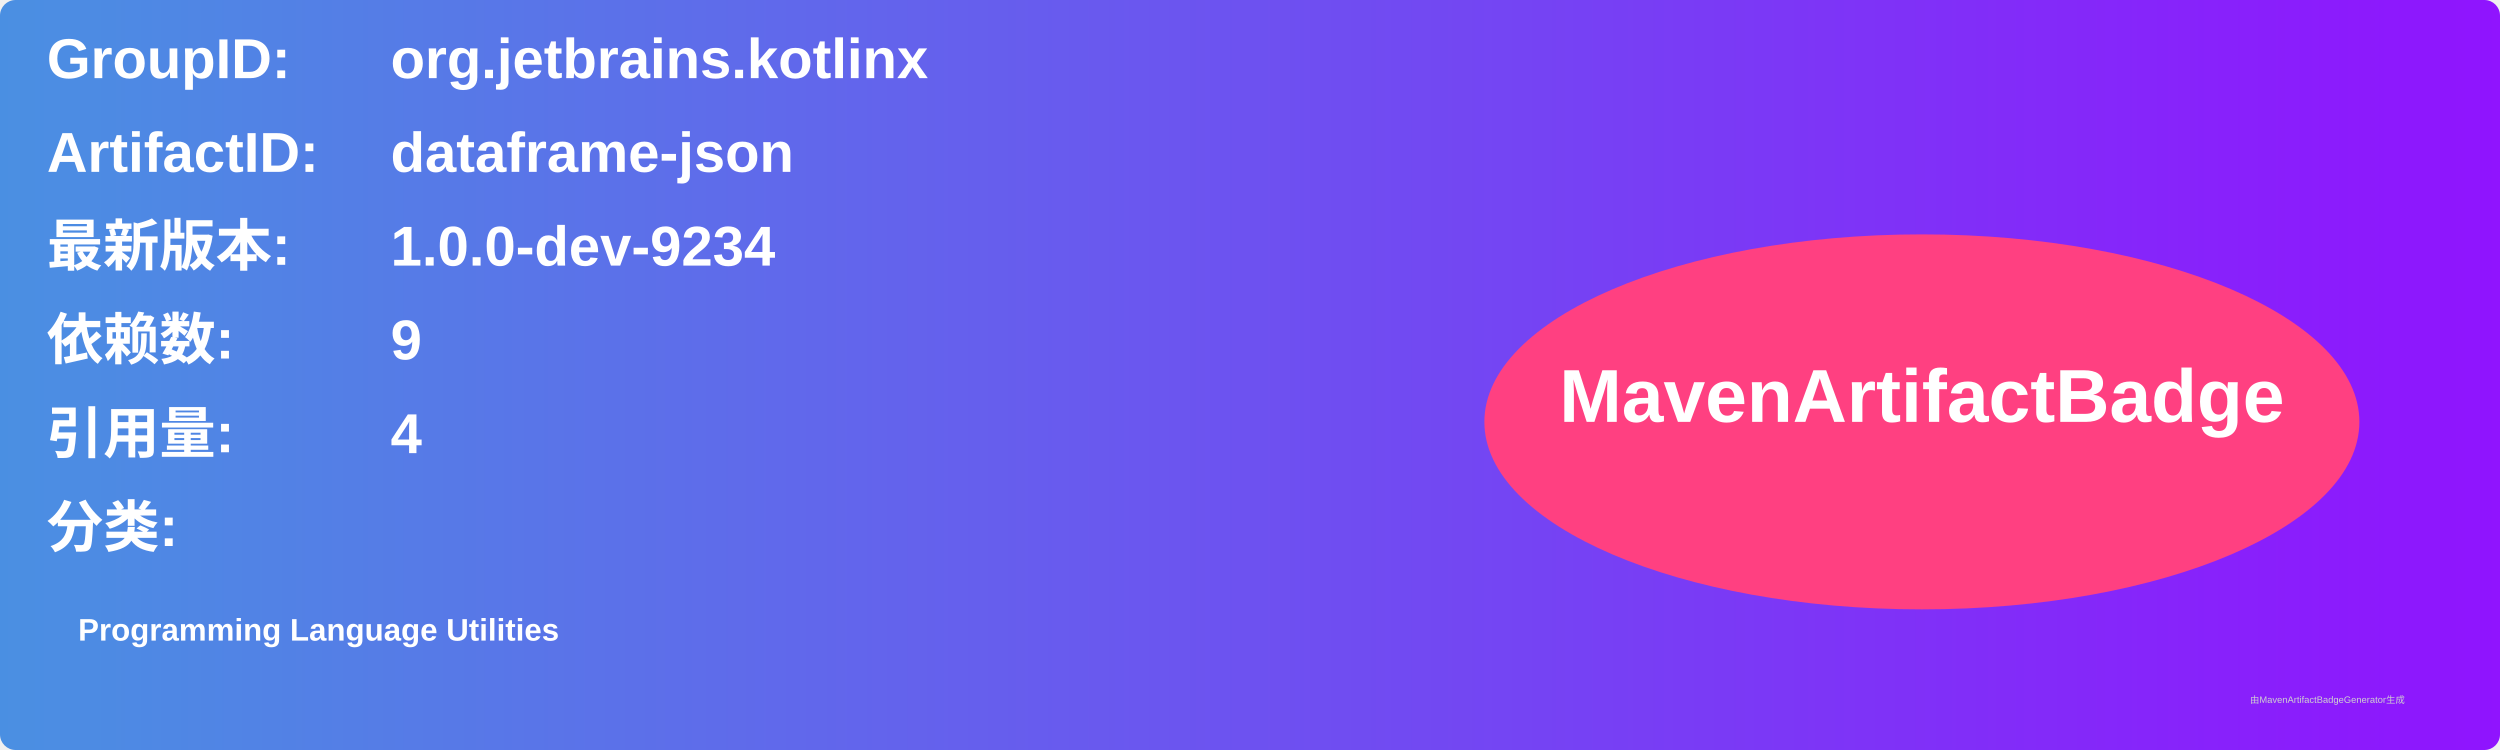
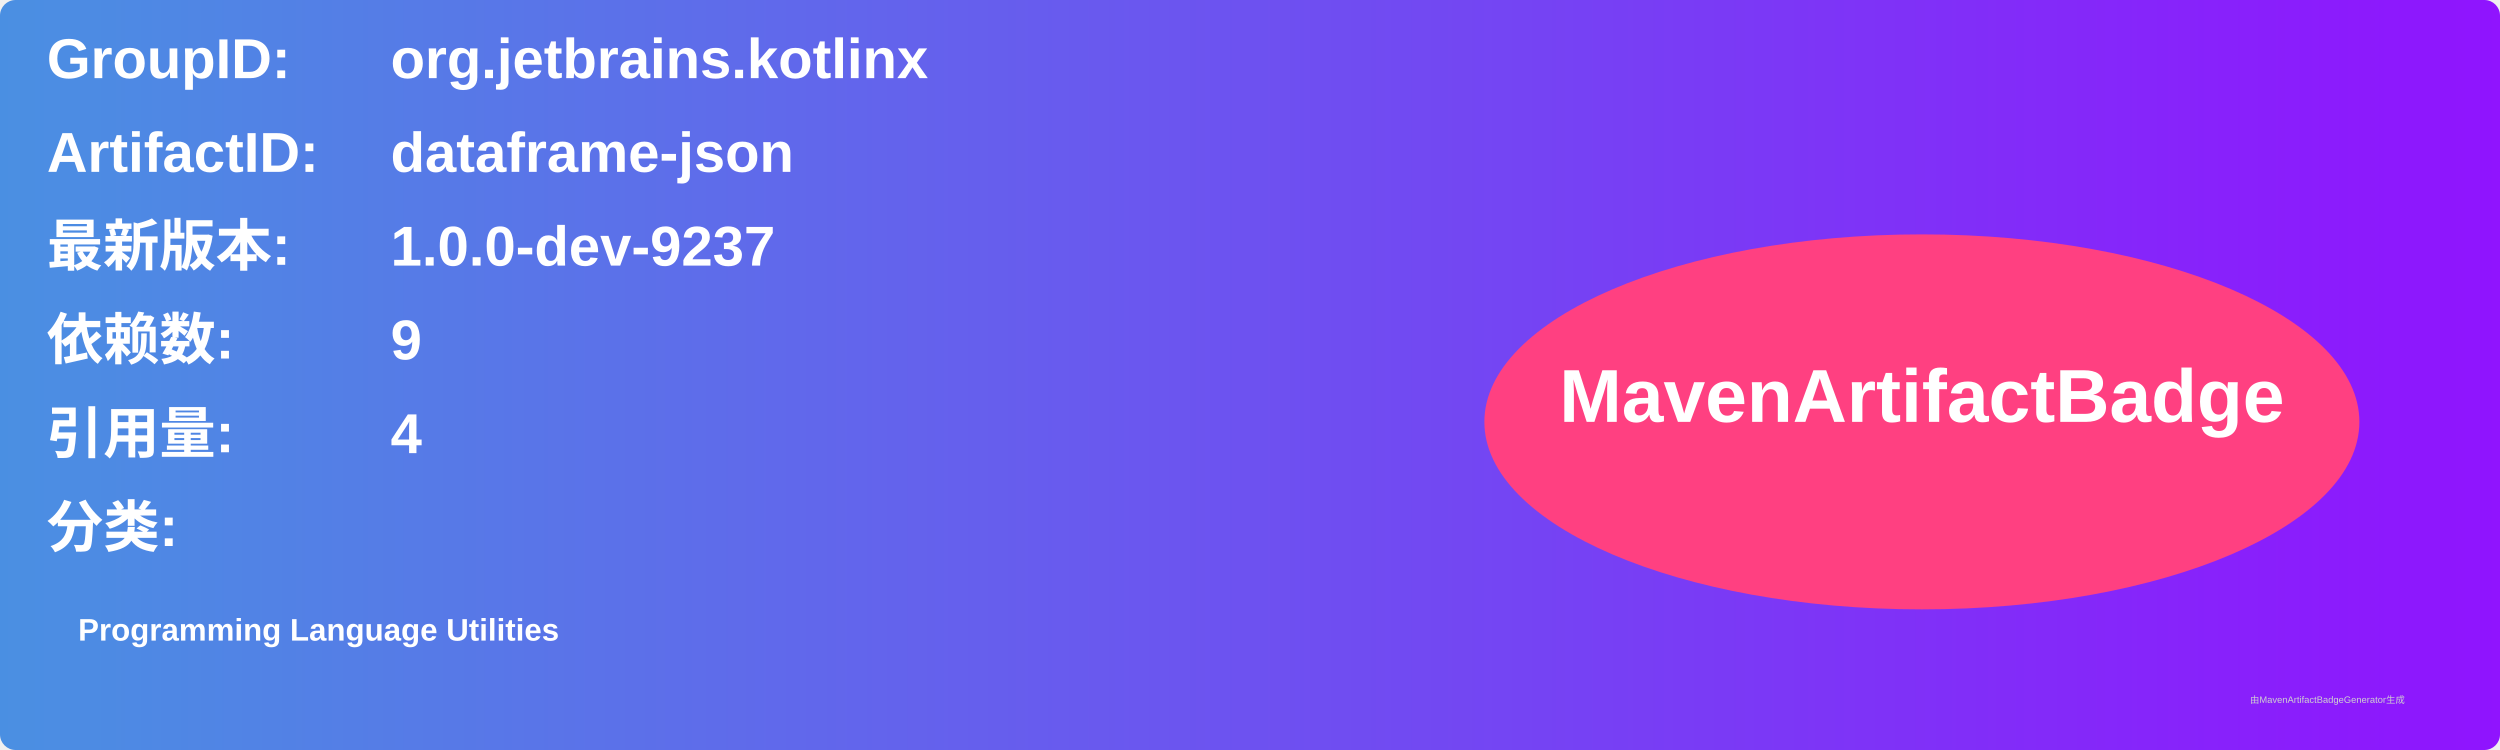
<svg xmlns="http://www.w3.org/2000/svg" width="800" height="240" viewBox="0 0 800 240">
  <linearGradient id="grad" x1="0%" y1="0%" x2="100%" y2="0%">
    <stop offset="0%" stop-color="#4a90e2" />
    <stop offset="100%" stop-color="#9013fe" />
  </linearGradient>
  <rect width="100%" height="100%" rx="5" ry="5" fill="url(#grad)" />
  <g transform="translate(15, 15)">
    <text x="0" y="10" font-family="Arial" font-size="18" fill="white" font-weight="bold" width="260">GroupID:</text>
    <text x="110" y="10" font-family="Arial" font-size="18" fill="white" font-weight="bold" width="460">org.jetbrains.kotlinx</text>
    <text x="0" y="40" font-family="Arial" font-size="18" fill="white" font-weight="bold" width="260">ArtifactID:</text>
    <text x="110" y="40" font-family="Arial" font-size="18" fill="white" font-weight="bold" width="460">dataframe-json</text>
    <text x="0" y="70" font-family="Arial" font-size="18" fill="white" font-weight="bold">最新版本:</text>
    <text x="110" y="70" font-family="Arial" font-size="18" fill="white" font-weight="bold">
-       <tspan font-weight="bold">1.0.0-dev-9234</tspan>
+       <tspan font-weight="bold">1.0.0-dev-9237</tspan>
    </text>
    <text x="0" y="100" font-family="Arial" font-size="18" fill="white" font-weight="bold">依赖数: </text>
    <text x="110" y="100" font-family="Arial" font-size="18" fill="white">
      <tspan font-weight="bold">9</tspan>
    </text>
    <text x="0" y="130" font-family="Arial" font-size="18" fill="white" font-weight="bold">引用量: </text>
    <text x="110" y="130" font-family="Arial" font-size="18" fill="white">
      <tspan font-weight="bold">4</tspan>
    </text>
    <text x="0" y="160" font-family="Arial" font-size="18" fill="white" font-weight="bold">分类:</text>
    <text x="10" y="190" font-family="Arial" font-size="10" fill="white">
      <tspan font-weight="bold">Programming Language Utilities</tspan>
    </text>
    <ellipse cx="600" cy="120" rx="140" ry="60" fill="#ff4081" />
    <text x="600" y="120" text-anchor="middle" font-family="Arial" font-size="24" fill="white" font-weight="bold">MavenArtifactBadge</text>
  </g>
  <text x="720" y="225" font-family="Arial" font-size="3" fill="#d0d0d0">由MavenArtifactBadgeGenerator生成</text>
</svg>
